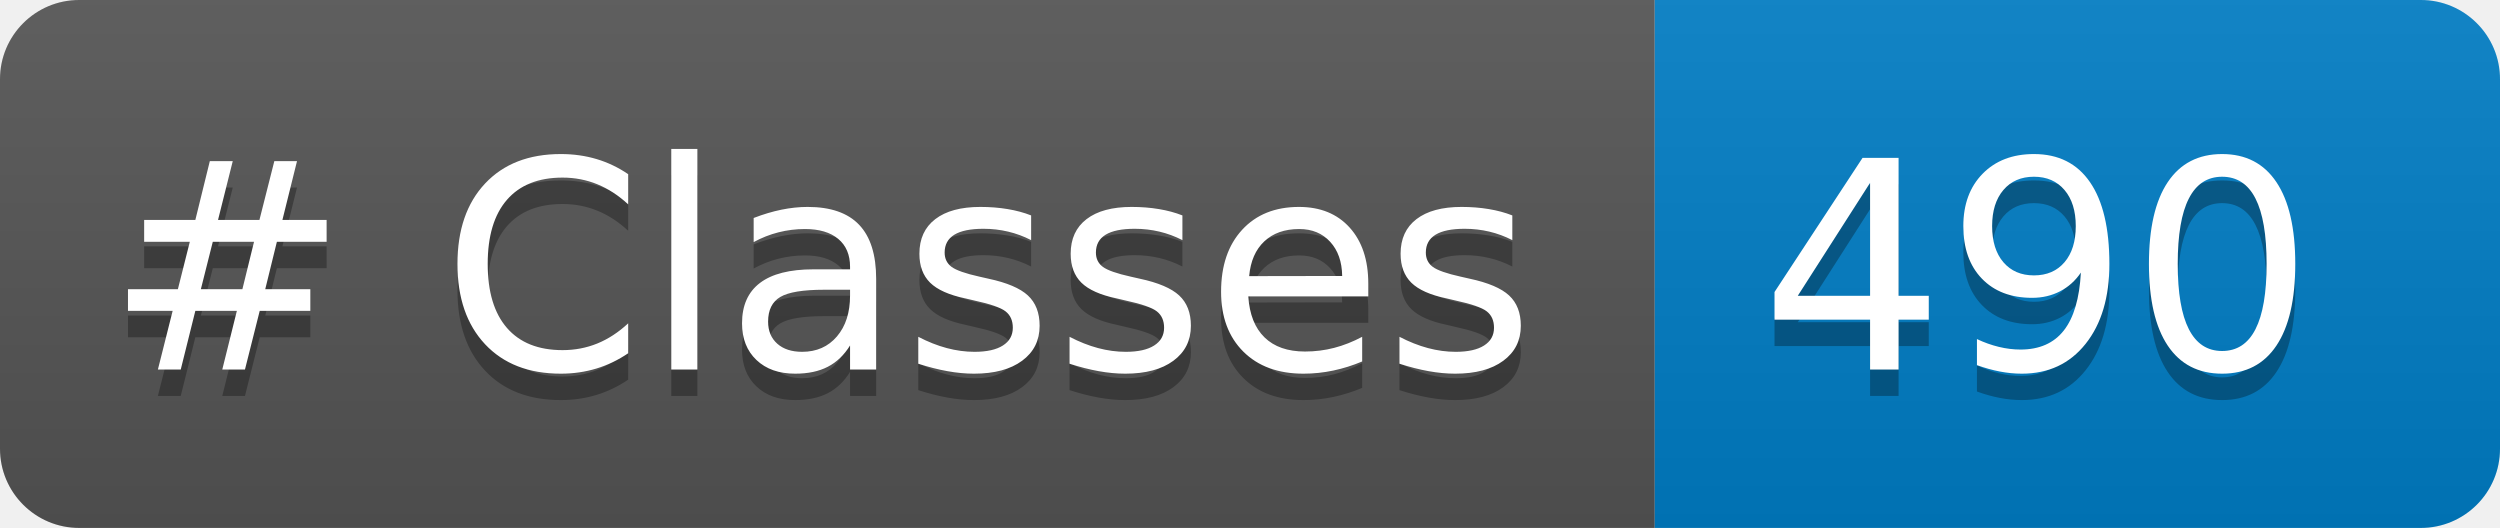
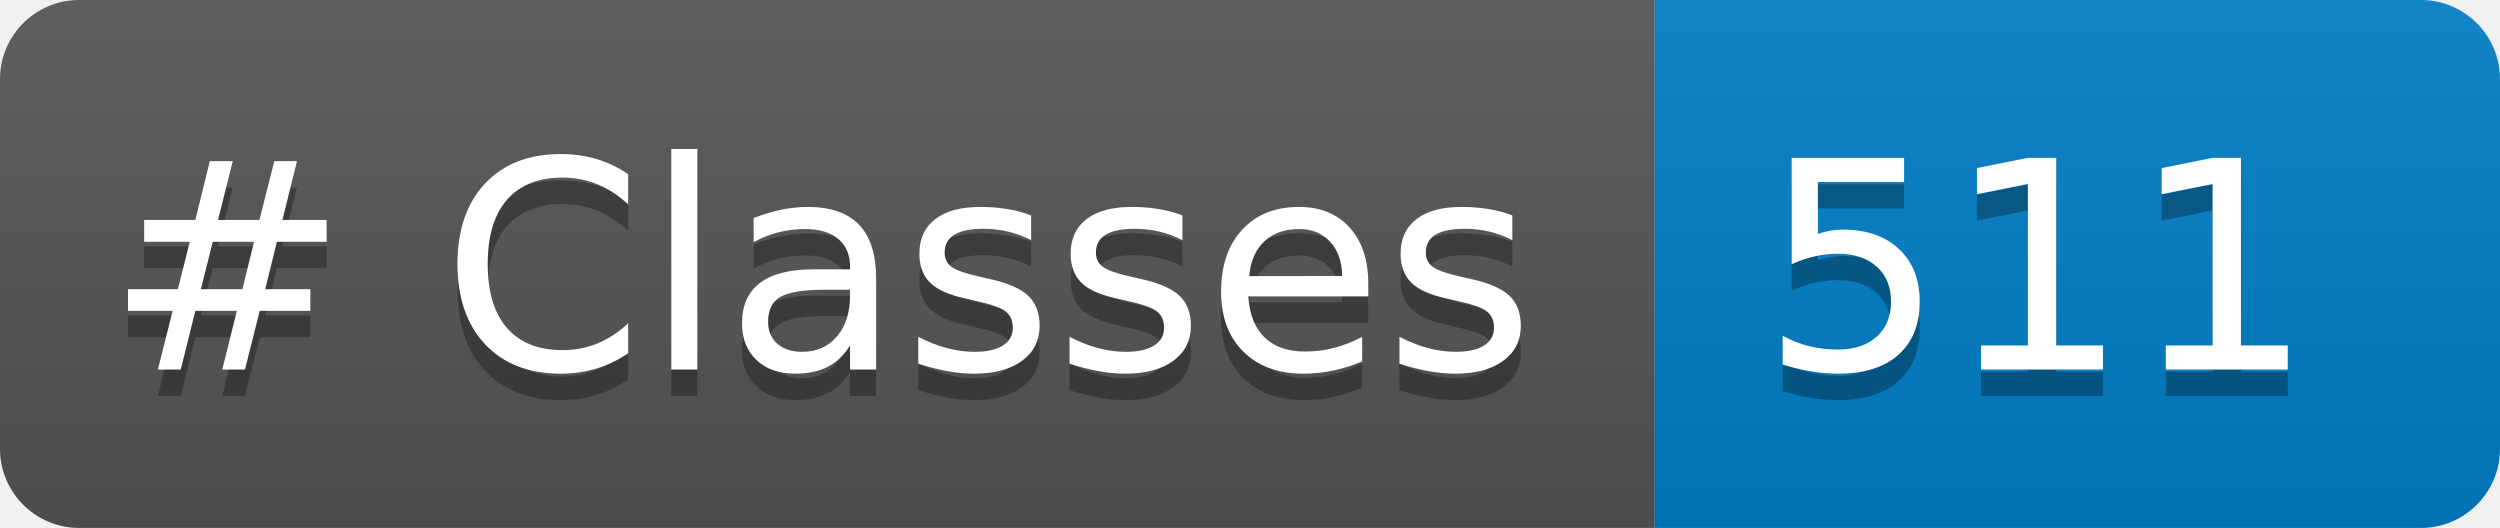
<svg xmlns="http://www.w3.org/2000/svg" width="94.709" height="20" role="img" aria-label="languages: 5">
  <linearGradient id="s" x2="0" y2="100%">
    <stop offset="0" stop-color="#bbb" stop-opacity=".1" />
    <stop offset="1" stop-opacity=".1" />
  </linearGradient>
  <clipPath id="r">
    <rect width="94.709" height="20" rx="3" fill="#fff" />
  </clipPath>
  <g clip-path="url(#r)">
    <rect width="62.688" height="20" fill="#555" />
    <rect x="62.688" width="32.021" height="20" fill="#007ec6" />
    <rect width="94.709" height="20" fill="url(#s)" />
  </g>
  <g fill="#FFF" text-anchor="center" font-family="Verdana,Geneva,DejaVu Sans,sans-serif" text-rendering="geometricPrecision" font-size="110">
    <text aria-hidden="true" x="40" y="150" fill="#010101" fill-opacity=".3" transform="scale(.1)" textLength="526.875"># Classes</text>
    <text x="40" y="140" transform="scale(.1)" fill="#FFF" textLength="526.875"># Classes</text>
-     <text aria-hidden="true" x="666.875" y="150" fill="#010101" fill-opacity=".3" transform="scale(.1)" textLength="200.215">490</text>
-     <text x="666.875" y="140" transform="scale(.1)" fill="#FFF" textLength="200.215">490</text>
+     <text aria-hidden="true" x="666.875" y="150" fill="#010101" fill-opacity=".3" transform="scale(.1)" textLength="200.215">511</text>
+     <text x="666.875" y="140" transform="scale(.1)" fill="#FFF" textLength="200.215">511</text>
  </g>
</svg>
